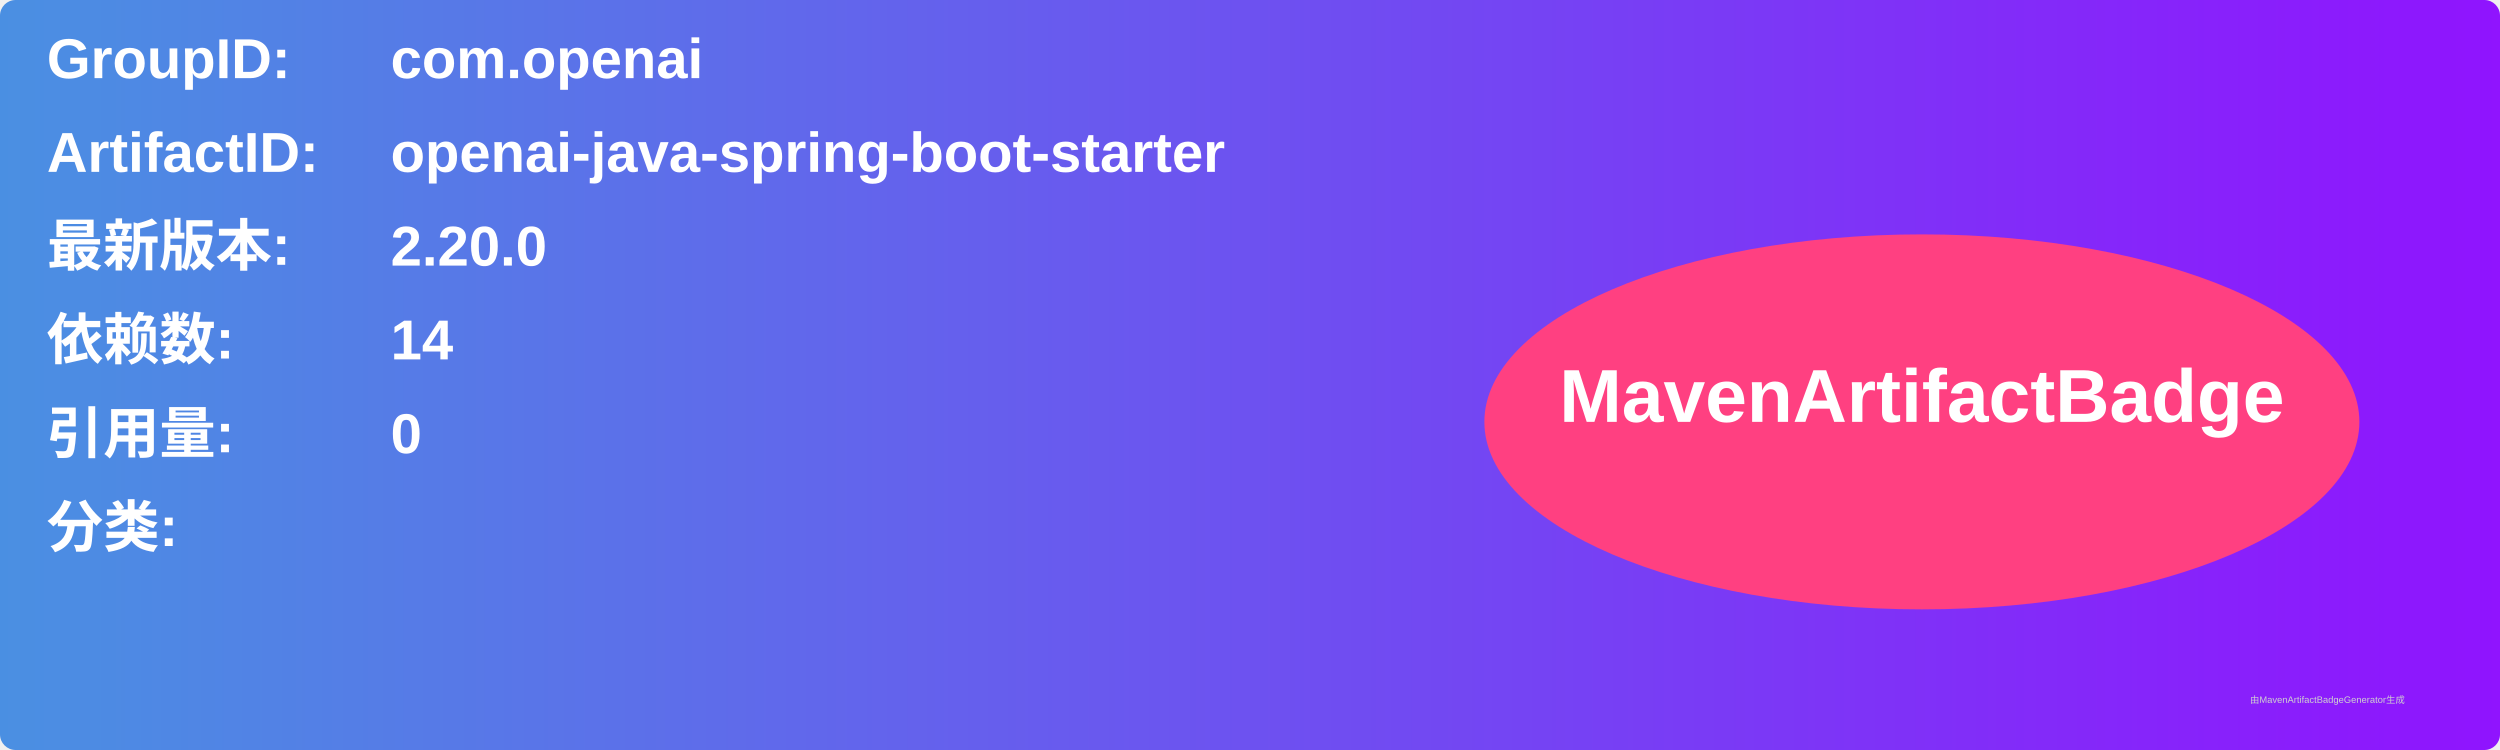
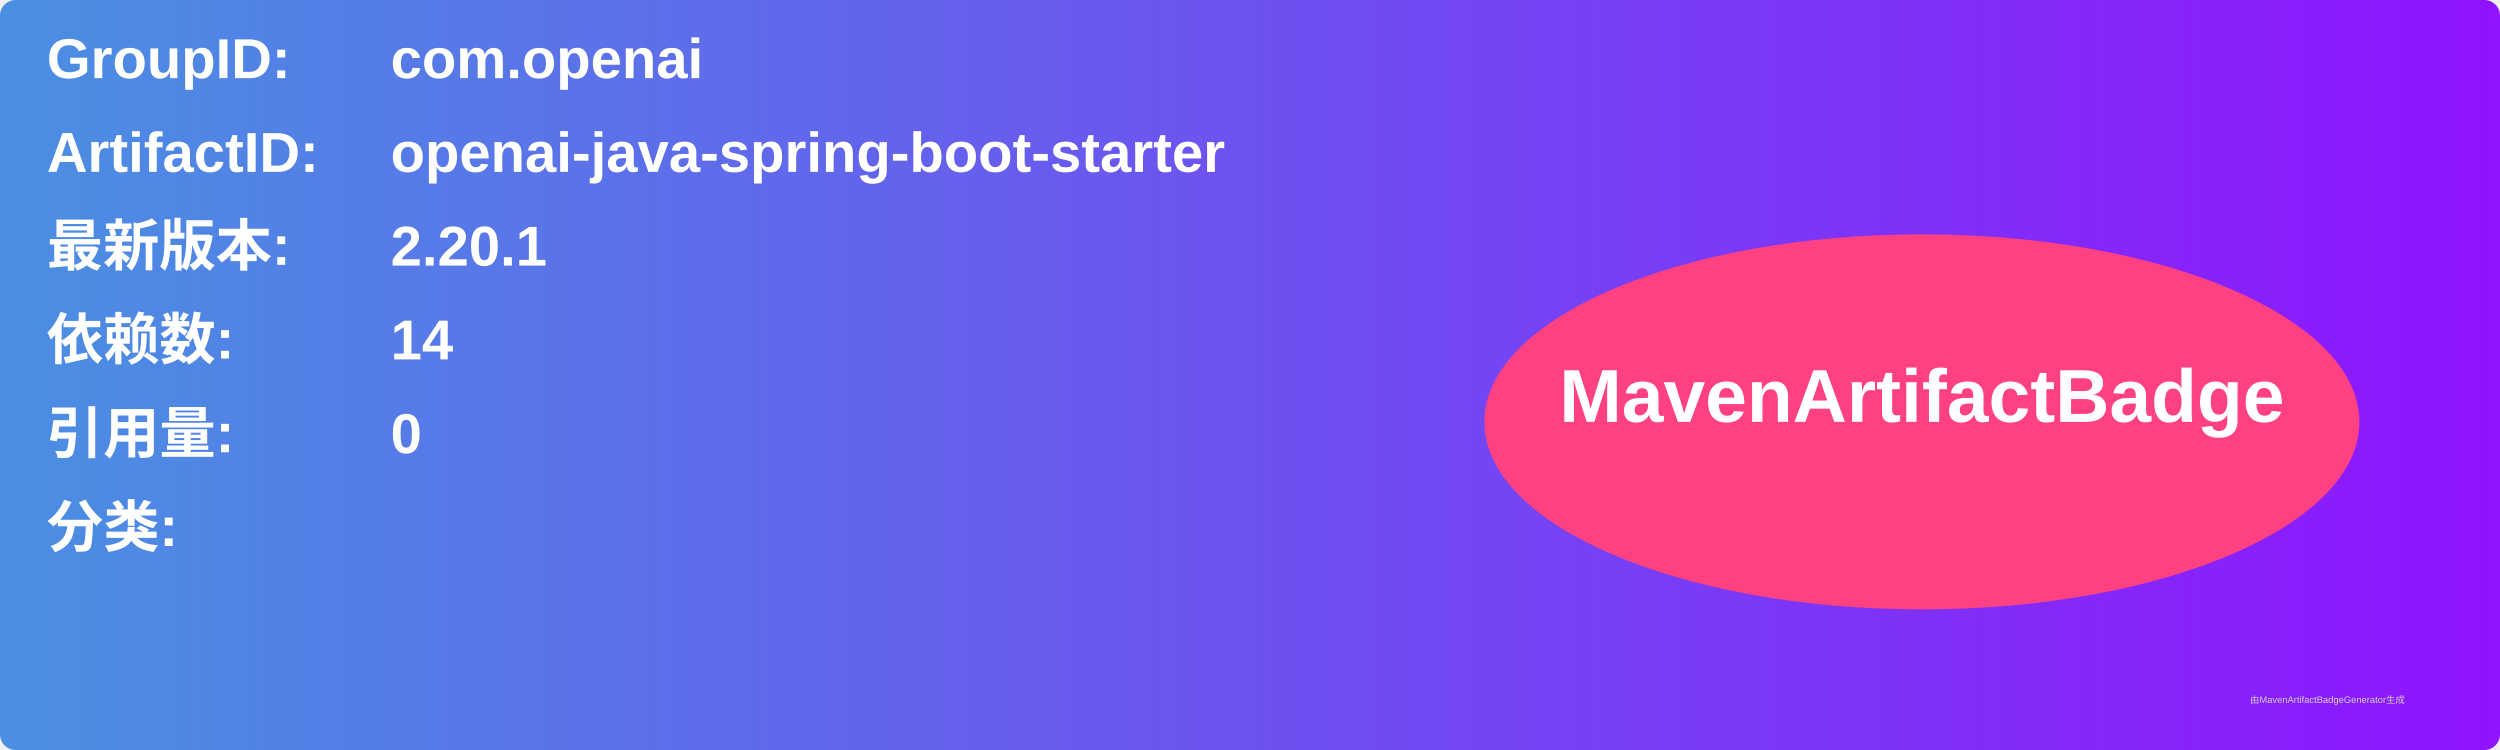
<svg xmlns="http://www.w3.org/2000/svg" width="800" height="240" viewBox="0 0 800 240">
  <linearGradient id="grad" x1="0%" y1="0%" x2="100%" y2="0%">
    <stop offset="0%" stop-color="#4a90e2" />
    <stop offset="100%" stop-color="#9013fe" />
  </linearGradient>
  <rect width="100%" height="100%" rx="5" ry="5" fill="url(#grad)" />
  <g transform="translate(15, 15)">
    <text x="0" y="10" font-family="Arial" font-size="18" fill="white" font-weight="bold" width="260">GroupID:</text>
    <text x="110" y="10" font-family="Arial" font-size="18" fill="white" font-weight="bold" width="460">com.openai</text>
    <text x="0" y="40" font-family="Arial" font-size="18" fill="white" font-weight="bold" width="260">ArtifactID:</text>
    <text x="110" y="40" font-family="Arial" font-size="18" fill="white" font-weight="bold" width="460">openai-java-spring-boot-starter</text>
    <text x="0" y="70" font-family="Arial" font-size="18" fill="white" font-weight="bold">最新版本:</text>
    <text x="110" y="70" font-family="Arial" font-size="18" fill="white" font-weight="bold">
-       <tspan font-weight="bold">2.20.0</tspan>
+       <tspan font-weight="bold">2.20.1</tspan>
    </text>
    <text x="0" y="100" font-family="Arial" font-size="18" fill="white" font-weight="bold">依赖数: </text>
    <text x="110" y="100" font-family="Arial" font-size="18" fill="white">
      <tspan font-weight="bold">14</tspan>
    </text>
    <text x="0" y="130" font-family="Arial" font-size="18" fill="white" font-weight="bold">引用量: </text>
    <text x="110" y="130" font-family="Arial" font-size="18" fill="white">
      <tspan font-weight="bold">0</tspan>
    </text>
    <text x="0" y="160" font-family="Arial" font-size="18" fill="white" font-weight="bold">分类:</text>
    <text x="10" y="190" font-family="Arial" font-size="10" fill="white">
      <tspan font-weight="bold" />
    </text>
    <ellipse cx="600" cy="120" rx="140" ry="60" fill="#ff4081" />
    <text x="600" y="120" text-anchor="middle" font-family="Arial" font-size="24" fill="white" font-weight="bold">MavenArtifactBadge</text>
  </g>
  <text x="720" y="225" font-family="Arial" font-size="3" fill="#d0d0d0">由MavenArtifactBadgeGenerator生成</text>
</svg>
